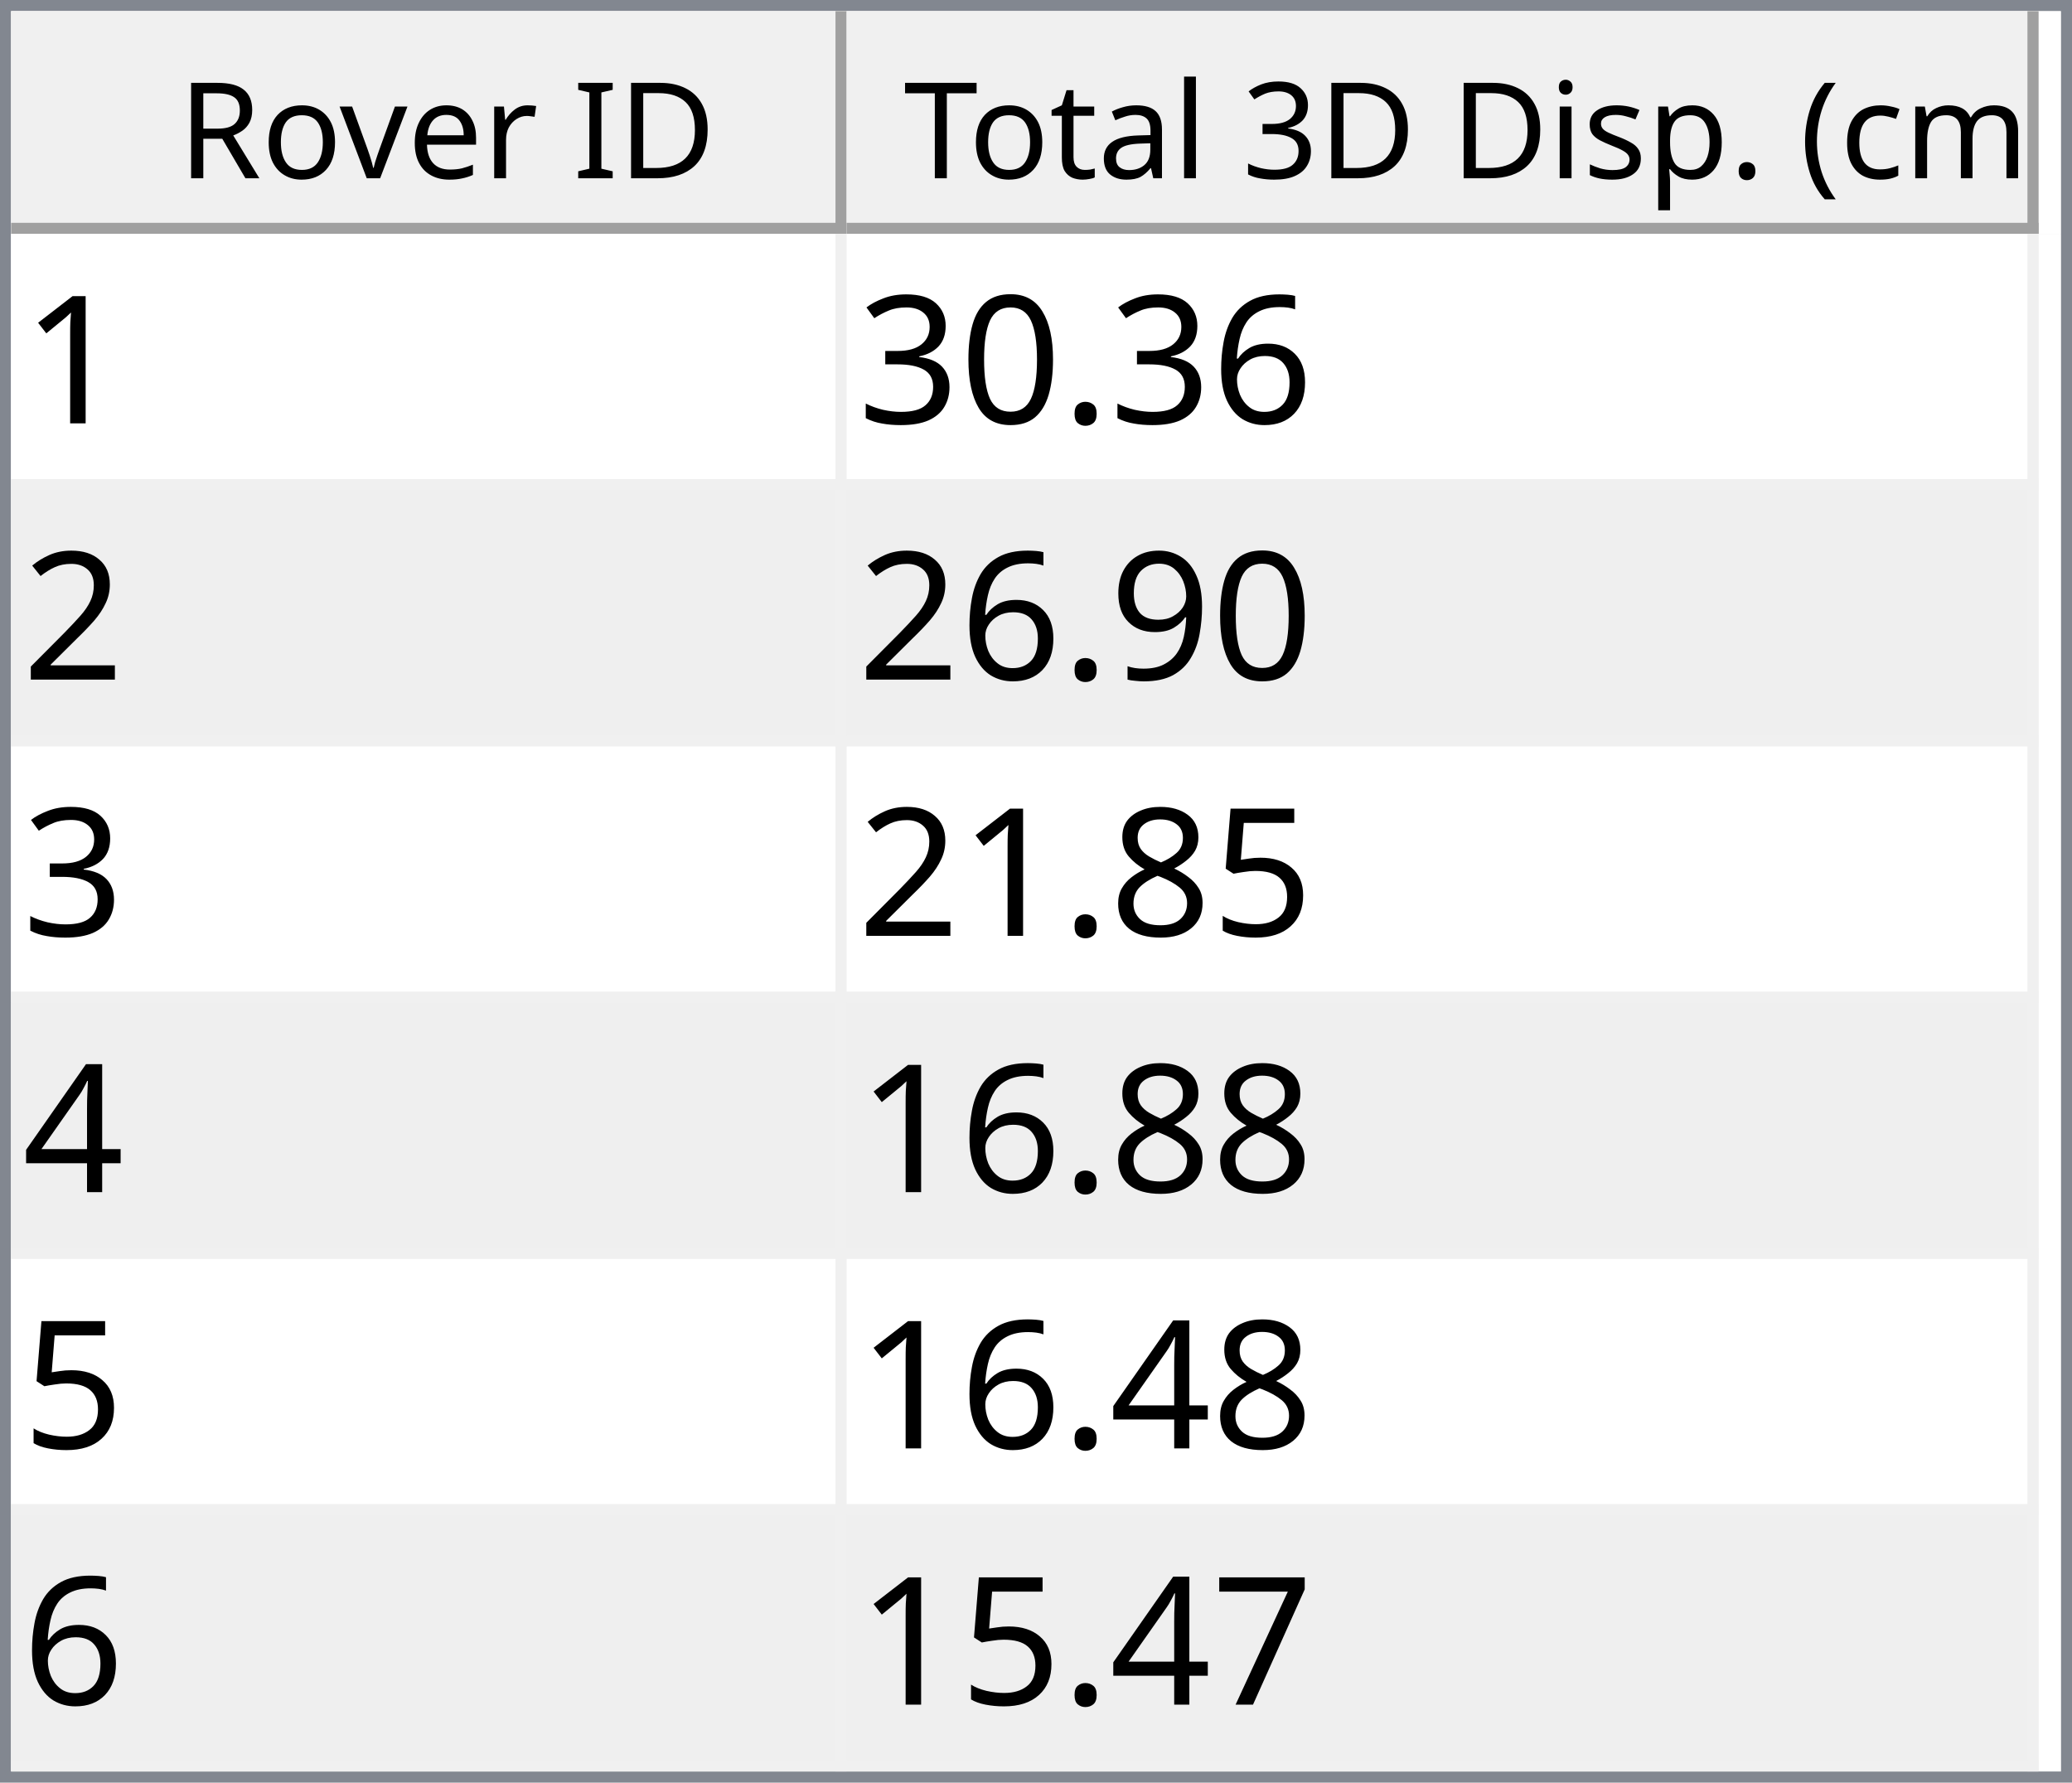
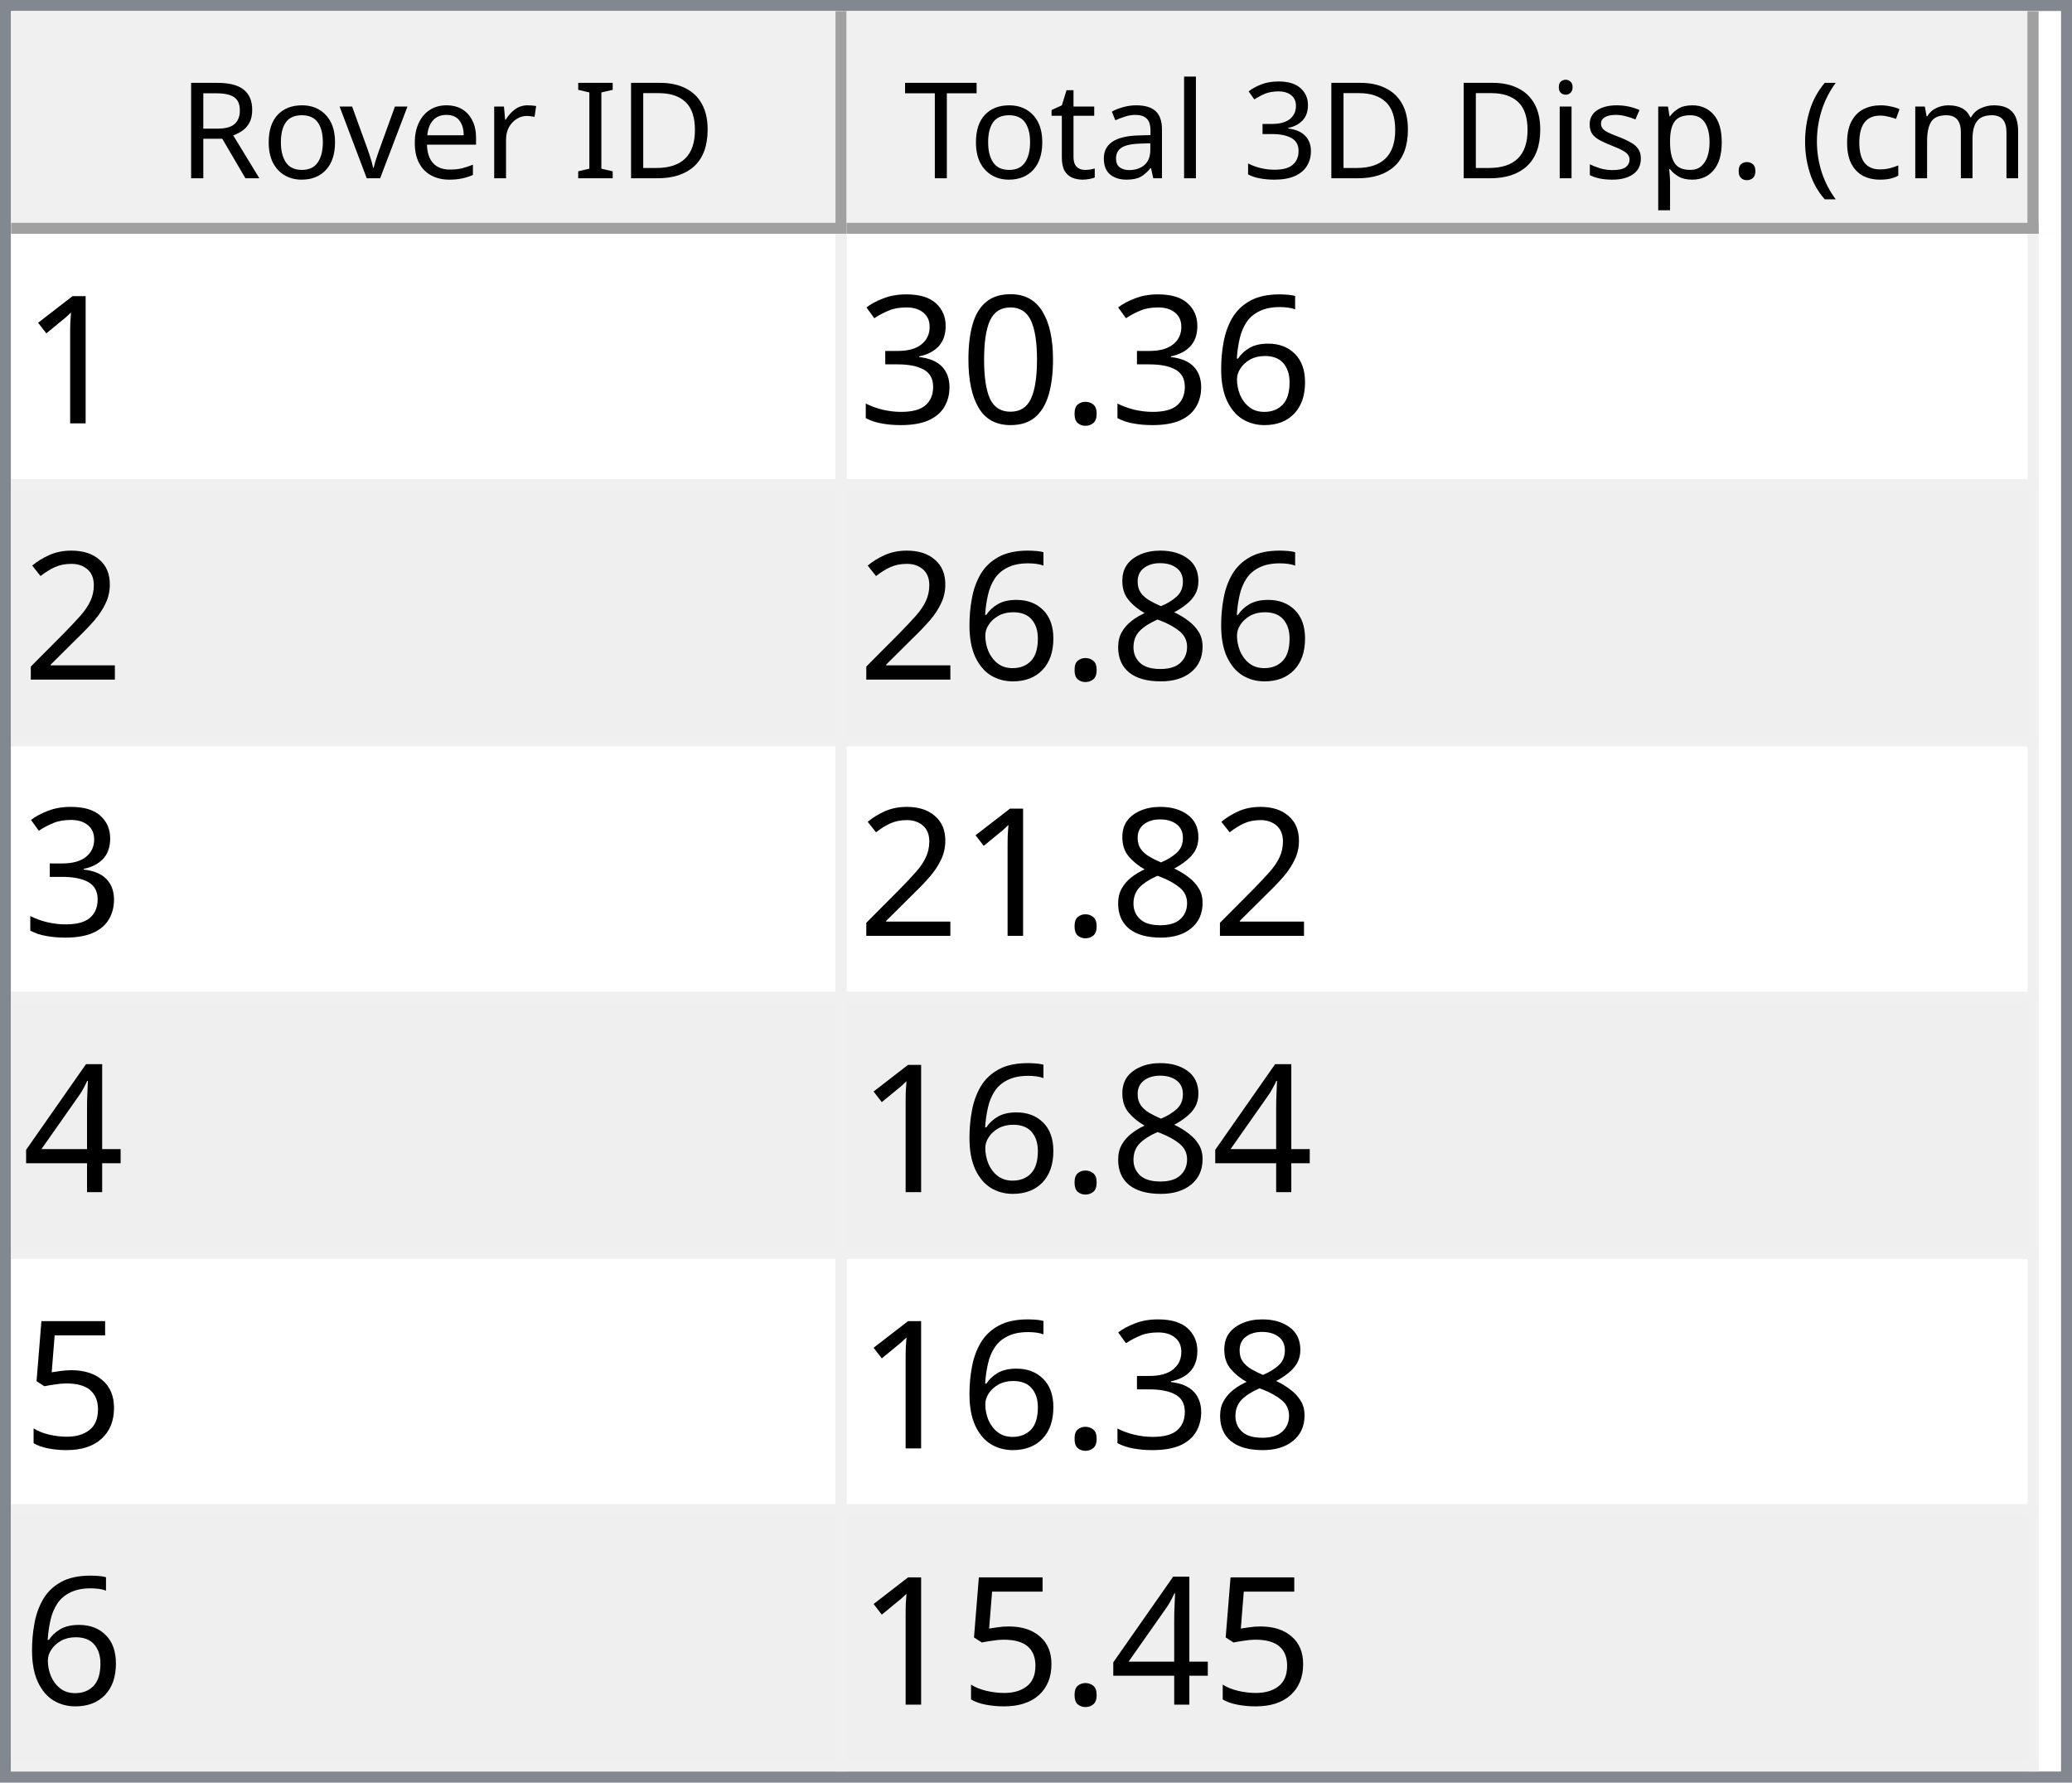
<svg xmlns="http://www.w3.org/2000/svg" style="fill-opacity:1; color-rendering:auto; color-interpolation:auto; text-rendering:auto; stroke:black; stroke-linecap:square; stroke-miterlimit:10; shape-rendering:auto; stroke-opacity:1; fill:black; stroke-dasharray:none; font-weight:normal; stroke-width:1; font-family:'Dialog'; font-style:normal; stroke-linejoin:miter; font-size:12px; stroke-dashoffset:0; image-rendering:auto;" width="186" height="160">
  <defs id="genericDefs" />
  <g>
    <defs id="defs1">
      <clipPath clipPathUnits="userSpaceOnUse" id="clipPath1">
        <path d="M0 0 L186 0 L186 160 L0 160 L0 0 Z" />
      </clipPath>
      <clipPath clipPathUnits="userSpaceOnUse" id="clipPath2">
        <path d="M0 0 L0 160 L186 160 L186 0 Z" />
      </clipPath>
      <clipPath clipPathUnits="userSpaceOnUse" id="clipPath3">
        <path d="M0 0 L0 20 L184 20 L184 0 Z" />
      </clipPath>
      <clipPath clipPathUnits="userSpaceOnUse" id="clipPath4">
        <path d="M0 0 L0 20 L75 20 L75 0 Z" />
      </clipPath>
      <clipPath clipPathUnits="userSpaceOnUse" id="clipPath5">
        <path d="M1 1 L1 19 L74 19 L74 1 Z" />
      </clipPath>
      <clipPath clipPathUnits="userSpaceOnUse" id="clipPath6">
        <path d="M0 0 L0 18 L73 18 L73 0 Z" />
      </clipPath>
      <clipPath clipPathUnits="userSpaceOnUse" id="clipPath7">
        <path d="M-0.5 -0.5 L-0.5 19.5 L74.5 19.5 L74.5 -0.5 Z" />
      </clipPath>
      <clipPath clipPathUnits="userSpaceOnUse" id="clipPath8">
        <path d="M0 0 L0 20 L107 20 L107 0 Z" />
      </clipPath>
      <clipPath clipPathUnits="userSpaceOnUse" id="clipPath9">
        <path d="M1 1 L1 19 L106 19 L106 1 Z" />
      </clipPath>
      <clipPath clipPathUnits="userSpaceOnUse" id="clipPath10">
        <path d="M0 0 L0 18 L105 18 L105 0 Z" />
      </clipPath>
      <clipPath clipPathUnits="userSpaceOnUse" id="clipPath11">
        <path d="M-0.5 -0.5 L-0.5 19.5 L106.5 19.5 L106.5 -0.5 Z" />
      </clipPath>
      <clipPath clipPathUnits="userSpaceOnUse" id="clipPath12">
        <path d="M0 0 L0 138 L184 138 L184 0 Z" />
      </clipPath>
      <clipPath clipPathUnits="userSpaceOnUse" id="clipPath13">
        <path d="M0 0 L0 138 L182 138 L182 0 Z" />
      </clipPath>
      <clipPath clipPathUnits="userSpaceOnUse" id="clipPath14">
        <path d="M-0.5 -0.5 L-0.5 137.5 L181.5 137.5 L181.5 -0.5 Z" />
      </clipPath>
      <clipPath clipPathUnits="userSpaceOnUse" id="clipPath15">
        <path d="M0 0 L0 22 L74 22 L74 0 Z" />
      </clipPath>
      <clipPath clipPathUnits="userSpaceOnUse" id="clipPath16">
        <path d="M0 0 L0 22 L106 22 L106 0 Z" />
      </clipPath>
      <font horiz-adv-x="64.551" id="font1">
        <font-face ascent="107.91" descent="25.098" units-per-em="100" style="font-style:normal; font-family:Segoe UI; font-weight:normal;" />
        <missing-glyph horiz-adv-x="64.551" d="M8.109 0 L8.109 68.266 L56.453 68.266 L56.453 0 L8.109 0 ZM15.328 7.234 L49.219 7.234 L49.219 61.031 L15.328 61.031 L15.328 7.234 Z" />
        <glyph unicode="D" horiz-adv-x="70.117" d="M9.188 0 L9.188 70.016 L28.516 70.016 Q65.531 70.016 65.531 35.891 Q65.531 19.672 55.25 9.836 Q44.969 0 27.734 0 L9.188 0 ZM17.391 62.594 L17.391 7.422 L27.828 7.422 Q41.609 7.422 49.273 14.797 Q56.938 22.172 56.938 35.688 Q56.938 62.594 28.328 62.594 L17.391 62.594 Z" />
        <glyph unicode="I" horiz-adv-x="26.611" d="M17.391 0 L9.188 0 L9.188 70.016 L17.391 70.016 L17.391 0 Z" />
        <glyph unicode=" " horiz-adv-x="27.393" d="" />
        <glyph unicode="r" horiz-adv-x="34.766" d="M34.188 41.891 Q32.078 43.5 28.125 43.5 Q23 43.5 19.555 38.672 Q16.109 33.844 16.109 25.484 L16.109 0 L8.109 0 L8.109 50 L16.109 50 L16.109 39.703 L16.312 39.703 Q18.016 44.969 21.531 47.922 Q25.047 50.875 29.391 50.875 Q32.516 50.875 34.188 50.203 L34.188 41.891 Z" />
        <glyph unicode="e" horiz-adv-x="52.295" d="M48.297 23 L12.984 23 Q13.188 14.656 17.484 10.109 Q21.781 5.562 29.297 5.562 Q37.75 5.562 44.828 11.141 L44.828 3.609 Q38.234 -1.172 27.391 -1.172 Q16.797 -1.172 10.742 5.641 Q4.688 12.453 4.688 24.812 Q4.688 36.469 11.305 43.82 Q17.922 51.172 27.734 51.172 Q37.547 51.172 42.922 44.828 Q48.297 38.484 48.297 27.203 L48.297 23 ZM40.094 29.781 Q40.047 36.719 36.75 40.578 Q33.453 44.438 27.594 44.438 Q21.922 44.438 17.969 40.383 Q14.016 36.328 13.094 29.781 L40.094 29.781 Z" />
        <glyph unicode="v" horiz-adv-x="47.9" d="M47.406 50 L27.484 0 L19.625 0 L0.688 50 L9.469 50 L22.172 13.672 Q23.578 9.672 23.922 6.688 L24.125 6.688 Q24.609 10.453 25.688 13.484 L38.969 50 L47.406 50 Z" />
        <glyph unicode="o" horiz-adv-x="58.594" d="M29 -1.172 Q17.922 -1.172 11.305 5.836 Q4.688 12.844 4.688 24.422 Q4.688 37.016 11.57 44.094 Q18.453 51.172 30.172 51.172 Q41.359 51.172 47.633 44.289 Q53.906 37.406 53.906 25.203 Q53.906 13.234 47.141 6.031 Q40.375 -1.172 29 -1.172 ZM29.594 44.438 Q21.875 44.438 17.383 39.188 Q12.891 33.938 12.891 24.703 Q12.891 15.828 17.43 10.695 Q21.969 5.562 29.594 5.562 Q37.359 5.562 41.531 10.594 Q45.703 15.625 45.703 24.906 Q45.703 34.281 41.531 39.359 Q37.359 44.438 29.594 44.438 Z" />
        <glyph unicode="R" horiz-adv-x="59.814" d="M59.375 0 L49.609 0 L37.891 19.625 Q36.281 22.359 34.766 24.289 Q33.25 26.219 31.664 27.438 Q30.078 28.656 28.25 29.219 Q26.422 29.781 24.125 29.781 L17.391 29.781 L17.391 0 L9.188 0 L9.188 70.016 L30.078 70.016 Q34.672 70.016 38.555 68.867 Q42.438 67.719 45.289 65.375 Q48.141 63.031 49.758 59.547 Q51.375 56.062 51.375 51.375 Q51.375 47.703 50.273 44.656 Q49.172 41.609 47.148 39.211 Q45.125 36.812 42.266 35.133 Q39.406 33.453 35.844 32.516 L35.844 32.328 Q37.594 31.547 38.891 30.547 Q40.188 29.547 41.359 28.18 Q42.531 26.812 43.68 25.078 Q44.828 23.344 46.234 21.047 L59.375 0 ZM17.391 62.594 L17.391 37.203 L28.516 37.203 Q31.594 37.203 34.203 38.133 Q36.812 39.062 38.719 40.797 Q40.625 42.531 41.703 45.047 Q42.781 47.562 42.781 50.688 Q42.781 56.297 39.141 59.445 Q35.5 62.594 28.609 62.594 L17.391 62.594 Z" />
        <glyph unicode=")" horiz-adv-x="30.176" d="M8.297 -15.922 L1.172 -15.922 Q16.406 2.344 16.406 26.812 Q16.406 51.469 1.078 70.016 L8.297 70.016 Q23.531 52.156 23.531 26.703 Q23.531 1.375 8.297 -15.922 Z" />
        <glyph unicode="m" horiz-adv-x="86.133" d="M79.109 0 L71.094 0 L71.094 28.719 Q71.094 37.016 68.531 40.727 Q65.969 44.438 59.906 44.438 Q54.781 44.438 51.195 39.75 Q47.609 35.062 47.609 28.516 L47.609 0 L39.594 0 L39.594 29.688 Q39.594 44.438 28.219 44.438 Q22.953 44.438 19.531 40.016 Q16.109 35.594 16.109 28.516 L16.109 0 L8.109 0 L8.109 50 L16.109 50 L16.109 42.094 L16.312 42.094 Q21.625 51.172 31.844 51.172 Q36.969 51.172 40.773 48.312 Q44.578 45.453 46 40.828 Q51.562 51.172 62.594 51.172 Q79.109 51.172 79.109 30.812 L79.109 0 Z" />
        <glyph unicode="c" horiz-adv-x="46.191" d="M42.188 2.297 Q36.422 -1.172 28.516 -1.172 Q17.828 -1.172 11.258 5.789 Q4.688 12.75 4.688 23.828 Q4.688 36.188 11.766 43.68 Q18.844 51.172 30.672 51.172 Q37.25 51.172 42.281 48.734 L42.281 40.531 Q36.719 44.438 30.375 44.438 Q22.703 44.438 17.797 38.945 Q12.891 33.453 12.891 24.516 Q12.891 15.719 17.508 10.641 Q22.125 5.562 29.891 5.562 Q36.422 5.562 42.188 9.906 L42.188 2.297 Z" />
        <glyph unicode="(" horiz-adv-x="30.176" d="M29.109 -15.922 L21.969 -15.922 Q6.844 1.375 6.844 26.703 Q6.844 52.156 21.969 70.016 L29.203 70.016 Q13.875 51.469 13.875 26.812 Q13.875 2.344 29.109 -15.922 Z" />
        <glyph unicode="." horiz-adv-x="21.68" d="M10.891 -1.078 Q8.641 -1.078 7.055 0.539 Q5.469 2.156 5.469 4.391 Q5.469 6.641 7.055 8.273 Q8.641 9.906 10.891 9.906 Q13.188 9.906 14.797 8.273 Q16.406 6.641 16.406 4.391 Q16.406 2.156 14.797 0.539 Q13.188 -1.078 10.891 -1.078 Z" />
        <glyph unicode="p" horiz-adv-x="58.789" d="M16.312 7.234 L16.109 7.234 L16.109 -23 L8.109 -23 L8.109 50 L16.109 50 L16.109 41.219 L16.312 41.219 Q22.219 51.172 33.594 51.172 Q43.266 51.172 48.688 44.461 Q54.109 37.75 54.109 26.469 Q54.109 13.922 48 6.375 Q41.891 -1.172 31.297 -1.172 Q21.578 -1.172 16.312 7.234 ZM16.109 27.391 L16.109 20.406 Q16.109 14.203 20.141 9.883 Q24.172 5.562 30.375 5.562 Q37.641 5.562 41.773 11.133 Q45.906 16.703 45.906 26.609 Q45.906 34.969 42.047 39.703 Q38.188 44.438 31.594 44.438 Q24.609 44.438 20.359 39.578 Q16.109 34.719 16.109 27.391 Z" />
        <glyph unicode="s" horiz-adv-x="42.432" d="M5.078 1.812 L5.078 10.406 Q11.625 5.562 19.484 5.562 Q30.031 5.562 30.031 12.594 Q30.031 14.594 29.125 15.992 Q28.219 17.391 26.68 18.461 Q25.141 19.531 23.07 20.383 Q21 21.234 18.609 22.172 Q15.281 23.484 12.766 24.828 Q10.25 26.172 8.57 27.859 Q6.891 29.547 6.031 31.695 Q5.172 33.844 5.172 36.719 Q5.172 40.234 6.789 42.945 Q8.406 45.656 11.086 47.484 Q13.766 49.312 17.211 50.242 Q20.656 51.172 24.312 51.172 Q30.812 51.172 35.938 48.922 L35.938 40.828 Q30.422 44.438 23.25 44.438 Q21 44.438 19.195 43.922 Q17.391 43.406 16.094 42.477 Q14.797 41.547 14.086 40.258 Q13.375 38.969 13.375 37.406 Q13.375 35.453 14.086 34.133 Q14.797 32.812 16.164 31.789 Q17.531 30.766 19.484 29.938 Q21.438 29.109 23.922 28.125 Q27.25 26.859 29.883 25.516 Q32.516 24.172 34.375 22.484 Q36.234 20.797 37.234 18.602 Q38.234 16.406 38.234 13.375 Q38.234 9.672 36.602 6.938 Q34.969 4.203 32.234 2.398 Q29.5 0.594 25.93 -0.289 Q22.359 -1.172 18.453 -1.172 Q10.75 -1.172 5.078 1.812 Z" />
        <glyph unicode="i" horiz-adv-x="24.219" d="M12.203 62.703 Q10.062 62.703 8.547 64.164 Q7.031 65.625 7.031 67.875 Q7.031 70.125 8.547 71.609 Q10.062 73.094 12.203 73.094 Q14.406 73.094 15.945 71.609 Q17.484 70.125 17.484 67.875 Q17.484 65.719 15.945 64.211 Q14.406 62.703 12.203 62.703 ZM16.109 0 L8.109 0 L8.109 50 L16.109 50 L16.109 0 Z" />
        <glyph unicode="3" horiz-adv-x="53.906" d="M46.531 19.828 Q46.531 15.094 44.75 11.211 Q42.969 7.328 39.719 4.57 Q36.469 1.812 31.93 0.297 Q27.391 -1.219 21.922 -1.219 Q11.922 -1.219 6 2.594 L6 11.188 Q13.094 5.609 22.219 5.609 Q25.875 5.609 28.828 6.539 Q31.781 7.469 33.906 9.227 Q36.031 10.984 37.18 13.477 Q38.328 15.969 38.328 19.094 Q38.328 32.812 18.797 32.812 L12.984 32.812 L12.984 39.594 L18.5 39.594 Q35.797 39.594 35.797 52.484 Q35.797 64.406 22.609 64.406 Q15.188 64.406 8.688 59.422 L8.688 67.188 Q15.375 71.188 24.609 71.188 Q29 71.188 32.57 69.969 Q36.141 68.75 38.68 66.555 Q41.219 64.359 42.609 61.281 Q44 58.203 44 54.5 Q44 40.672 30.031 36.719 L30.031 36.531 Q33.594 36.141 36.625 34.797 Q39.656 33.453 41.852 31.305 Q44.047 29.156 45.289 26.25 Q46.531 23.344 46.531 19.828 Z" />
        <glyph unicode="l" horiz-adv-x="24.219" d="M16.109 0 L8.109 0 L8.109 74.031 L16.109 74.031 L16.109 0 Z" />
        <glyph unicode="a" horiz-adv-x="50.879" d="M43.891 0 L35.891 0 L35.891 7.812 L35.688 7.812 Q30.469 -1.172 20.312 -1.172 Q12.844 -1.172 8.617 2.781 Q4.391 6.734 4.391 13.281 Q4.391 27.297 20.906 29.594 L35.891 31.688 Q35.891 44.438 25.594 44.438 Q16.547 44.438 9.281 38.281 L9.281 46.484 Q16.656 51.172 26.266 51.172 Q43.891 51.172 43.891 32.516 L43.891 0 ZM35.891 25.297 L23.828 23.641 Q18.266 22.859 15.43 20.875 Q12.594 18.891 12.594 13.875 Q12.594 10.203 15.211 7.883 Q17.828 5.562 22.172 5.562 Q28.125 5.562 32.008 9.742 Q35.891 13.922 35.891 20.312 L35.891 25.297 Z" />
        <glyph unicode="t" horiz-adv-x="33.887" d="M31.297 0.484 Q28.469 -1.078 23.828 -1.078 Q10.688 -1.078 10.688 13.578 L10.688 43.172 L2.094 43.172 L2.094 50 L10.688 50 L10.688 62.203 L18.703 64.797 L18.703 50 L31.297 50 L31.297 43.172 L18.703 43.172 L18.703 14.984 Q18.703 9.969 20.414 7.82 Q22.125 5.672 26.078 5.672 Q29.109 5.672 31.297 7.328 L31.297 0.484 Z" />
        <glyph unicode="T" horiz-adv-x="52.393" d="M50.594 62.594 L30.375 62.594 L30.375 0 L22.172 0 L22.172 62.594 L2 62.594 L2 70.016 L50.594 70.016 L50.594 62.594 Z" />
      </font>
      <font horiz-adv-x="75.0" id="font2">
        <font-face ascent="100.537" descent="21.973" units-per-em="100" style="font-style:normal; font-family:sans-serif; font-weight:normal;" />
        <missing-glyph horiz-adv-x="75.0" d="M12.5 0 L12.5 62.5 L62.5 62.5 L62.5 0 L12.5 0 ZM14.062 1.562 L60.938 1.562 L60.938 60.938 L14.062 60.938 L14.062 1.562 Z" />
        <glyph unicode="1" horiz-adv-x="55.615" d="M37.25 0 L28.469 0 L28.469 56 Q25.297 52.984 20.141 49.953 Q14.984 46.922 10.891 45.406 L10.891 53.906 Q18.266 57.375 23.781 62.305 Q29.297 67.234 31.594 71.875 L37.25 71.875 L37.25 0 Z" />
        <glyph unicode="6" horiz-adv-x="55.615" d="M49.75 54.047 L41.016 53.375 Q39.844 58.547 37.703 60.891 Q34.125 64.656 28.906 64.656 Q24.703 64.656 21.531 62.312 Q17.391 59.281 14.992 53.469 Q12.594 47.656 12.5 36.922 Q15.672 41.75 20.266 44.094 Q24.859 46.438 29.891 46.438 Q38.672 46.438 44.852 39.969 Q51.031 33.5 51.031 23.25 Q51.031 16.5 48.125 10.719 Q45.219 4.938 40.141 1.859 Q35.062 -1.219 28.609 -1.219 Q17.625 -1.219 10.695 6.859 Q3.766 14.938 3.766 33.5 Q3.766 54.25 11.422 63.672 Q18.109 71.875 29.438 71.875 Q37.891 71.875 43.289 67.141 Q48.688 62.406 49.75 54.047 ZM13.875 23.188 Q13.875 18.656 15.797 14.508 Q17.719 10.359 21.188 8.18 Q24.656 6 28.469 6 Q34.031 6 38.039 10.492 Q42.047 14.984 42.047 22.703 Q42.047 30.125 38.086 34.398 Q34.125 38.672 28.125 38.672 Q22.172 38.672 18.023 34.398 Q13.875 30.125 13.875 23.188 Z" />
        <glyph unicode="." horiz-adv-x="27.783" d="M9.078 0 L9.078 10.016 L19.094 10.016 L19.094 0 L9.078 0 Z" />
        <glyph unicode="0" horiz-adv-x="55.615" d="M4.156 35.297 Q4.156 48 6.766 55.742 Q9.375 63.484 14.523 67.68 Q19.672 71.875 27.484 71.875 Q33.25 71.875 37.594 69.555 Q41.938 67.234 44.773 62.867 Q47.609 58.5 49.219 52.227 Q50.828 45.953 50.828 35.297 Q50.828 22.703 48.242 14.969 Q45.656 7.234 40.508 3.008 Q35.359 -1.219 27.484 -1.219 Q17.141 -1.219 11.234 6.203 Q4.156 15.141 4.156 35.297 ZM13.188 35.297 Q13.188 17.672 17.312 11.836 Q21.438 6 27.484 6 Q33.547 6 37.672 11.859 Q41.797 17.719 41.797 35.297 Q41.797 52.984 37.672 58.789 Q33.547 64.594 27.391 64.594 Q21.344 64.594 17.719 59.469 Q13.188 52.938 13.188 35.297 Z" />
        <glyph unicode="3" horiz-adv-x="55.615" d="M4.203 18.891 L12.984 20.062 Q14.5 12.594 18.141 9.297 Q21.781 6 27 6 Q33.203 6 37.477 10.297 Q41.75 14.594 41.75 20.953 Q41.75 27 37.797 30.93 Q33.844 34.859 27.734 34.859 Q25.25 34.859 21.531 33.891 L22.516 41.609 Q23.391 41.5 23.922 41.5 Q29.547 41.5 34.039 44.43 Q38.531 47.359 38.531 53.469 Q38.531 58.297 35.258 61.477 Q31.984 64.656 26.812 64.656 Q21.688 64.656 18.266 61.43 Q14.844 58.203 13.875 51.766 L5.078 53.328 Q6.688 62.156 12.398 67.016 Q18.109 71.875 26.609 71.875 Q32.469 71.875 37.398 69.359 Q42.328 66.844 44.945 62.5 Q47.562 58.156 47.562 53.266 Q47.562 48.641 45.07 44.828 Q42.578 41.016 37.703 38.766 Q44.047 37.312 47.562 32.695 Q51.078 28.078 51.078 21.141 Q51.078 11.766 44.242 5.25 Q37.406 -1.266 26.953 -1.266 Q17.531 -1.266 11.305 4.352 Q5.078 9.969 4.203 18.891 Z" />
        <glyph unicode="2" horiz-adv-x="55.615" d="M50.344 8.453 L50.344 0 L3.031 0 Q2.938 3.172 4.047 6.109 Q5.859 10.938 9.836 15.625 Q13.812 20.312 21.344 26.469 Q33.016 36.031 37.117 41.625 Q41.219 47.219 41.219 52.203 Q41.219 57.422 37.477 61.008 Q33.734 64.594 27.734 64.594 Q21.391 64.594 17.578 60.789 Q13.766 56.984 13.719 50.25 L4.688 51.172 Q5.609 61.281 11.664 66.578 Q17.719 71.875 27.938 71.875 Q38.234 71.875 44.242 66.164 Q50.25 60.453 50.25 52 Q50.25 47.703 48.492 43.555 Q46.734 39.406 42.656 34.812 Q38.578 30.219 29.109 22.219 Q21.188 15.578 18.945 13.211 Q16.703 10.844 15.234 8.453 L50.344 8.453 Z" />
-         <glyph unicode="9" horiz-adv-x="55.615" d="M5.469 16.547 L13.922 17.328 Q14.984 11.375 18.016 8.688 Q21.047 6 25.781 6 Q29.828 6 32.883 7.859 Q35.938 9.719 37.891 12.82 Q39.844 15.922 41.164 21.195 Q42.484 26.469 42.484 31.938 Q42.484 32.516 42.438 33.688 Q39.797 29.5 35.234 26.883 Q30.672 24.266 25.344 24.266 Q16.453 24.266 10.305 30.711 Q4.156 37.156 4.156 47.703 Q4.156 58.594 10.578 65.234 Q17 71.875 26.656 71.875 Q33.641 71.875 39.43 68.117 Q45.219 64.359 48.219 57.398 Q51.219 50.438 51.219 37.25 Q51.219 23.531 48.242 15.406 Q45.266 7.281 39.383 3.031 Q33.5 -1.219 25.594 -1.219 Q17.188 -1.219 11.867 3.445 Q6.547 8.109 5.469 16.547 ZM41.453 48.141 Q41.453 55.719 37.43 60.156 Q33.406 64.594 27.734 64.594 Q21.875 64.594 17.531 59.812 Q13.188 55.031 13.188 47.406 Q13.188 40.578 17.312 36.305 Q21.438 32.031 27.484 32.031 Q33.594 32.031 37.523 36.305 Q41.453 40.578 41.453 48.141 Z" />
-         <glyph unicode="5" horiz-adv-x="55.615" d="M4.156 18.75 L13.375 19.531 Q14.406 12.797 18.141 9.398 Q21.875 6 27.156 6 Q33.5 6 37.891 10.789 Q42.281 15.578 42.281 23.484 Q42.281 31 38.062 35.352 Q33.844 39.703 27 39.703 Q22.75 39.703 19.336 37.773 Q15.922 35.844 13.969 32.766 L5.719 33.844 L12.641 70.609 L48.25 70.609 L48.25 62.203 L19.672 62.203 L15.828 42.969 Q22.266 47.469 29.344 47.469 Q38.719 47.469 45.164 40.969 Q51.609 34.469 51.609 24.266 Q51.609 14.547 45.953 7.469 Q39.062 -1.219 27.156 -1.219 Q17.391 -1.219 11.211 4.25 Q5.031 9.719 4.156 18.75 Z" />
        <glyph unicode="8" horiz-adv-x="55.615" d="M17.672 38.812 Q12.203 40.828 9.57 44.539 Q6.938 48.25 6.938 53.422 Q6.938 61.234 12.555 66.555 Q18.172 71.875 27.484 71.875 Q36.859 71.875 42.578 66.43 Q48.297 60.984 48.297 53.172 Q48.297 48.188 45.68 44.508 Q43.062 40.828 37.75 38.812 Q44.344 36.672 47.781 31.883 Q51.219 27.094 51.219 20.453 Q51.219 11.281 44.727 5.031 Q38.234 -1.219 27.641 -1.219 Q17.047 -1.219 10.547 5.055 Q4.047 11.328 4.047 20.703 Q4.047 27.688 7.594 32.398 Q11.141 37.109 17.672 38.812 ZM15.922 53.719 Q15.922 48.641 19.195 45.414 Q22.469 42.188 27.688 42.188 Q32.766 42.188 36.016 45.383 Q39.266 48.578 39.266 53.219 Q39.266 58.062 35.914 61.359 Q32.562 64.656 27.594 64.656 Q22.562 64.656 19.242 61.43 Q15.922 58.203 15.922 53.719 ZM13.094 20.656 Q13.094 16.891 14.875 13.375 Q16.656 9.859 20.172 7.93 Q23.688 6 27.734 6 Q34.031 6 38.133 10.055 Q42.234 14.109 42.234 20.359 Q42.234 26.703 38.016 30.859 Q33.797 35.016 27.438 35.016 Q21.234 35.016 17.164 30.914 Q13.094 26.812 13.094 20.656 Z" />
        <glyph unicode="4" horiz-adv-x="55.615" d="M32.328 0 L32.328 17.141 L1.266 17.141 L1.266 25.203 L33.938 71.578 L41.109 71.578 L41.109 25.203 L50.781 25.203 L50.781 17.141 L41.109 17.141 L41.109 0 L32.328 0 ZM32.328 25.203 L32.328 57.469 L9.906 25.203 L32.328 25.203 Z" />
-         <glyph unicode="7" horiz-adv-x="55.615" d="M4.734 62.203 L4.734 70.656 L51.078 70.656 L51.078 63.812 Q44.234 56.547 37.523 44.484 Q30.812 32.422 27.156 19.672 Q24.516 10.688 23.781 0 L14.75 0 Q14.891 8.453 18.062 20.414 Q21.234 32.375 27.172 43.484 Q33.109 54.594 39.797 62.203 L4.734 62.203 Z" />
+         <glyph unicode="5" horiz-adv-x="55.615" d="M4.156 18.75 L13.375 19.531 Q14.406 12.797 18.141 9.398 Q21.875 6 27.156 6 Q33.5 6 37.891 10.789 Q42.281 15.578 42.281 23.484 Q42.281 31 38.062 35.352 Q33.844 39.703 27 39.703 Q22.75 39.703 19.336 37.773 Q15.922 35.844 13.969 32.766 L5.719 33.844 L12.641 70.609 L48.25 70.609 L48.25 62.203 L19.672 62.203 L15.828 42.969 Q22.266 47.469 29.344 47.469 Q38.719 47.469 45.164 40.969 Q51.609 34.469 51.609 24.266 Q51.609 14.547 45.953 7.469 Q39.062 -1.219 27.156 -1.219 Q17.391 -1.219 11.211 4.25 Q5.031 9.719 4.156 18.75 Z" />
      </font>
    </defs>
    <g style="fill:white; stroke:white;">
      <rect x="0" y="0" width="186" style="clip-path:url(#clipPath1); stroke:none;" height="160" />
    </g>
    <g style="fill:white; text-rendering:optimizeSpeed; color-rendering:optimizeSpeed; image-rendering:optimizeSpeed; shape-rendering:crispEdges; stroke:white; color-interpolation:sRGB;">
      <rect x="0" width="186" height="160" y="0" style="stroke:none;" />
      <path style="stroke:none;" d="M0 160 L186 160 L186 0 L0 0 Z" />
    </g>
    <g style="fill:rgb(240,240,240); font-family:'Segoe UI'; stroke:rgb(240,240,240);">
      <rect x="0" y="0" width="186" style="clip-path:url(#clipPath2); stroke:none;" height="160" />
    </g>
    <g style="fill:rgb(130,135,144); font-family:'Segoe UI'; stroke:rgb(130,135,144);">
      <path d="M0 0 L186 0 L186 160 L0 160 L0 0 ZM1 1 L185 1 L185 159 L1 159 L1 1 Z" style="fill-rule:evenodd; clip-path:url(#clipPath2); stroke:none;" />
    </g>
    <g style="fill:white; font-family:'Segoe UI'; stroke:white;" transform="translate(1,1)">
      <rect x="0" y="0" width="184" style="clip-path:url(#clipPath3); stroke:none;" height="20" />
    </g>
    <g style="fill:rgb(240,240,240); font-family:'Segoe UI'; stroke:rgb(240,240,240);" transform="translate(1,1)">
      <rect x="0" y="0" width="75" style="clip-path:url(#clipPath4); stroke:none;" height="20" />
    </g>
    <g style="font-family:'Segoe UI';" transform="translate(2,2)">
      <text x="14" xml:space="preserve" y="14" style="clip-path:url(#clipPath6); stroke:none;">Rover ID</text>
    </g>
    <g style="fill:rgb(160,160,160); font-family:'Segoe UI'; stroke:rgb(160,160,160); stroke-linejoin:bevel;" transform="translate(1.5,1.5)">
      <line x1="74" x2="74" y1="0" style="fill:none; clip-path:url(#clipPath7);" y2="19" />
    </g>
    <g style="fill:rgb(160,160,160); font-family:'Segoe UI'; stroke:rgb(160,160,160); stroke-linejoin:bevel;" transform="matrix(1,0,0,1,1,1) translate(0.5,0.5)">
      <line x1="0" x2="74" y1="19" style="fill:none; clip-path:url(#clipPath7);" y2="19" />
    </g>
    <g style="fill:rgb(240,240,240); font-family:'Segoe UI'; stroke:rgb(240,240,240);" transform="translate(76,1)">
      <rect x="0" y="0" width="107" style="clip-path:url(#clipPath8); stroke:none;" height="20" />
    </g>
    <g style="font-family:'Segoe UI';" transform="translate(77,2)">
      <text x="1" xml:space="preserve" y="14" style="clip-path:url(#clipPath10); stroke:none;"> Total 3D Disp. (cm)</text>
    </g>
    <g style="fill:rgb(160,160,160); font-family:'Segoe UI'; stroke:rgb(160,160,160); stroke-linejoin:bevel;" transform="translate(76.5,1.5)">
      <line x1="106" x2="106" y1="0" style="fill:none; clip-path:url(#clipPath11);" y2="19" />
    </g>
    <g style="fill:rgb(160,160,160); font-family:'Segoe UI'; stroke:rgb(160,160,160); stroke-linejoin:bevel;" transform="matrix(1,0,0,1,76,1) translate(0.5,0.5)">
      <line x1="0" x2="106" y1="19" style="fill:none; clip-path:url(#clipPath11);" y2="19" />
    </g>
    <g style="fill:white; font-family:'Segoe UI'; stroke:white;" transform="translate(1,21)">
      <rect x="0" y="0" width="184" style="clip-path:url(#clipPath12); stroke:none;" height="138" />
    </g>
    <g style="fill:rgb(240,240,240); font-size:16px; font-family:sans-serif; stroke:rgb(240,240,240);" transform="translate(1,21)">
      <rect x="0" y="0" width="182" style="clip-path:url(#clipPath13); stroke:none;" height="138" />
      <line transform="translate(0.5,0.5)" x1="0" x2="181" y1="22" style="clip-path:url(#clipPath14); fill:none; stroke-linejoin:bevel;" y2="22" />
    </g>
    <g transform="matrix(1,0,0,1,1,21) translate(0.5,0.5)" style="fill:rgb(240,240,240); font-size:16px; font-family:sans-serif; stroke:rgb(240,240,240); stroke-linejoin:bevel;">
      <line x1="0" x2="181" y1="45" style="fill:none; clip-path:url(#clipPath14);" y2="45" />
    </g>
    <g transform="matrix(1,0,0,1,1,21) translate(0.5,0.5)" style="fill:rgb(240,240,240); font-size:16px; font-family:sans-serif; stroke:rgb(240,240,240); stroke-linejoin:bevel;">
      <line x1="0" x2="181" y1="68" style="fill:none; clip-path:url(#clipPath14);" y2="68" />
    </g>
    <g transform="matrix(1,0,0,1,1,21) translate(0.5,0.5)" style="fill:rgb(240,240,240); font-size:16px; font-family:sans-serif; stroke:rgb(240,240,240); stroke-linejoin:bevel;">
      <line x1="0" x2="181" y1="91" style="fill:none; clip-path:url(#clipPath14);" y2="91" />
    </g>
    <g transform="matrix(1,0,0,1,1,21) translate(0.5,0.5)" style="fill:rgb(240,240,240); font-size:16px; font-family:sans-serif; stroke:rgb(240,240,240); stroke-linejoin:bevel;">
      <line x1="0" x2="181" y1="114" style="fill:none; clip-path:url(#clipPath14);" y2="114" />
    </g>
    <g transform="matrix(1,0,0,1,1,21) translate(0.5,0.5)" style="fill:rgb(240,240,240); font-size:16px; font-family:sans-serif; stroke:rgb(240,240,240); stroke-linejoin:bevel;">
      <line x1="0" x2="181" y1="137" style="fill:none; clip-path:url(#clipPath14);" y2="137" />
    </g>
    <g transform="matrix(1,0,0,1,1,21) translate(0.5,0.5)" style="fill:rgb(240,240,240); font-size:16px; font-family:sans-serif; stroke:rgb(240,240,240); stroke-linejoin:bevel;">
      <line x1="74" x2="74" y1="0" style="fill:none; clip-path:url(#clipPath14);" y2="137" />
    </g>
    <g transform="matrix(1,0,0,1,1,21) translate(0.5,0.5)" style="fill:rgb(240,240,240); font-size:16px; font-family:sans-serif; stroke:rgb(240,240,240); stroke-linejoin:bevel;">
      <line x1="181" x2="181" y1="0" style="fill:none; clip-path:url(#clipPath14);" y2="137" />
    </g>
    <g style="fill:white; font-size:16px; font-family:sans-serif; stroke:white;" transform="matrix(1,0,0,1,1,21)">
      <rect x="0" y="0" width="74" style="clip-path:url(#clipPath15); stroke:none;" height="22" />
      <text x="1" y="17" style="fill:black; clip-path:url(#clipPath15); stroke:none;" xml:space="preserve">1</text>
    </g>
    <g style="fill:white; font-size:16px; font-family:sans-serif; stroke:white;" transform="matrix(1,0,0,1,1,21) translate(75,0)">
      <rect x="0" y="0" width="106" style="clip-path:url(#clipPath16); stroke:none;" height="22" />
      <text x="1" y="17" style="fill:black; clip-path:url(#clipPath16); stroke:none;" xml:space="preserve">30.36</text>
    </g>
    <g style="fill:rgb(239,239,239); font-size:16px; font-family:sans-serif; stroke:rgb(239,239,239);" transform="matrix(1,0,0,1,1,21) translate(0,23)">
      <rect x="0" y="0" width="74" style="clip-path:url(#clipPath15); stroke:none;" height="22" />
      <text x="1" y="17" style="fill:black; clip-path:url(#clipPath15); stroke:none;" xml:space="preserve">2</text>
    </g>
    <g style="fill:rgb(239,239,239); font-size:16px; font-family:sans-serif; stroke:rgb(239,239,239);" transform="matrix(1,0,0,1,1,21) translate(75,23)">
      <rect x="0" y="0" width="106" style="clip-path:url(#clipPath16); stroke:none;" height="22" />
-       <text x="1" y="17" style="fill:black; clip-path:url(#clipPath16); stroke:none;" xml:space="preserve">26.90</text>
+       <text x="1" y="17" style="fill:black; clip-path:url(#clipPath16); stroke:none;" xml:space="preserve">26.86</text>
    </g>
    <g style="fill:white; font-size:16px; font-family:sans-serif; stroke:white;" transform="matrix(1,0,0,1,1,21) translate(0,46)">
      <rect x="0" y="0" width="74" style="clip-path:url(#clipPath15); stroke:none;" height="22" />
      <text x="1" y="17" style="fill:black; clip-path:url(#clipPath15); stroke:none;" xml:space="preserve">3</text>
    </g>
    <g style="fill:white; font-size:16px; font-family:sans-serif; stroke:white;" transform="matrix(1,0,0,1,1,21) translate(75,46)">
      <rect x="0" y="0" width="106" style="clip-path:url(#clipPath16); stroke:none;" height="22" />
-       <text x="1" y="17" style="fill:black; clip-path:url(#clipPath16); stroke:none;" xml:space="preserve">21.85</text>
+       <text x="1" y="17" style="fill:black; clip-path:url(#clipPath16); stroke:none;" xml:space="preserve">21.82</text>
    </g>
    <g style="fill:rgb(239,239,239); font-size:16px; font-family:sans-serif; stroke:rgb(239,239,239);" transform="matrix(1,0,0,1,1,21) translate(0,69)">
      <rect x="0" y="0" width="74" style="clip-path:url(#clipPath15); stroke:none;" height="22" />
      <text x="1" y="17" style="fill:black; clip-path:url(#clipPath15); stroke:none;" xml:space="preserve">4</text>
    </g>
    <g style="fill:rgb(239,239,239); font-size:16px; font-family:sans-serif; stroke:rgb(239,239,239);" transform="matrix(1,0,0,1,1,21) translate(75,69)">
      <rect x="0" y="0" width="106" style="clip-path:url(#clipPath16); stroke:none;" height="22" />
-       <text x="1" y="17" style="fill:black; clip-path:url(#clipPath16); stroke:none;" xml:space="preserve">16.88</text>
+       <text x="1" y="17" style="fill:black; clip-path:url(#clipPath16); stroke:none;" xml:space="preserve">16.84</text>
    </g>
    <g style="fill:white; font-size:16px; font-family:sans-serif; stroke:white;" transform="matrix(1,0,0,1,1,21) translate(0,92)">
      <rect x="0" y="0" width="74" style="clip-path:url(#clipPath15); stroke:none;" height="22" />
      <text x="1" y="17" style="fill:black; clip-path:url(#clipPath15); stroke:none;" xml:space="preserve">5</text>
    </g>
    <g style="fill:white; font-size:16px; font-family:sans-serif; stroke:white;" transform="matrix(1,0,0,1,1,21) translate(75,92)">
      <rect x="0" y="0" width="106" style="clip-path:url(#clipPath16); stroke:none;" height="22" />
-       <text x="1" y="17" style="fill:black; clip-path:url(#clipPath16); stroke:none;" xml:space="preserve">16.48</text>
+       <text x="1" y="17" style="fill:black; clip-path:url(#clipPath16); stroke:none;" xml:space="preserve">16.38</text>
    </g>
    <g style="fill:rgb(239,239,239); font-size:16px; font-family:sans-serif; stroke:rgb(239,239,239);" transform="matrix(1,0,0,1,1,21) translate(0,115)">
      <rect x="0" y="0" width="74" style="clip-path:url(#clipPath15); stroke:none;" height="22" />
      <text x="1" y="17" style="fill:black; clip-path:url(#clipPath15); stroke:none;" xml:space="preserve">6</text>
    </g>
    <g style="fill:rgb(239,239,239); font-size:16px; font-family:sans-serif; stroke:rgb(239,239,239);" transform="matrix(1,0,0,1,1,21) translate(75,115)">
      <rect x="0" y="0" width="106" style="clip-path:url(#clipPath16); stroke:none;" height="22" />
-       <text x="1" y="17" style="fill:black; clip-path:url(#clipPath16); stroke:none;" xml:space="preserve">15.47</text>
+       <text x="1" y="17" style="fill:black; clip-path:url(#clipPath16); stroke:none;" xml:space="preserve">15.45</text>
    </g>
  </g>
</svg>
